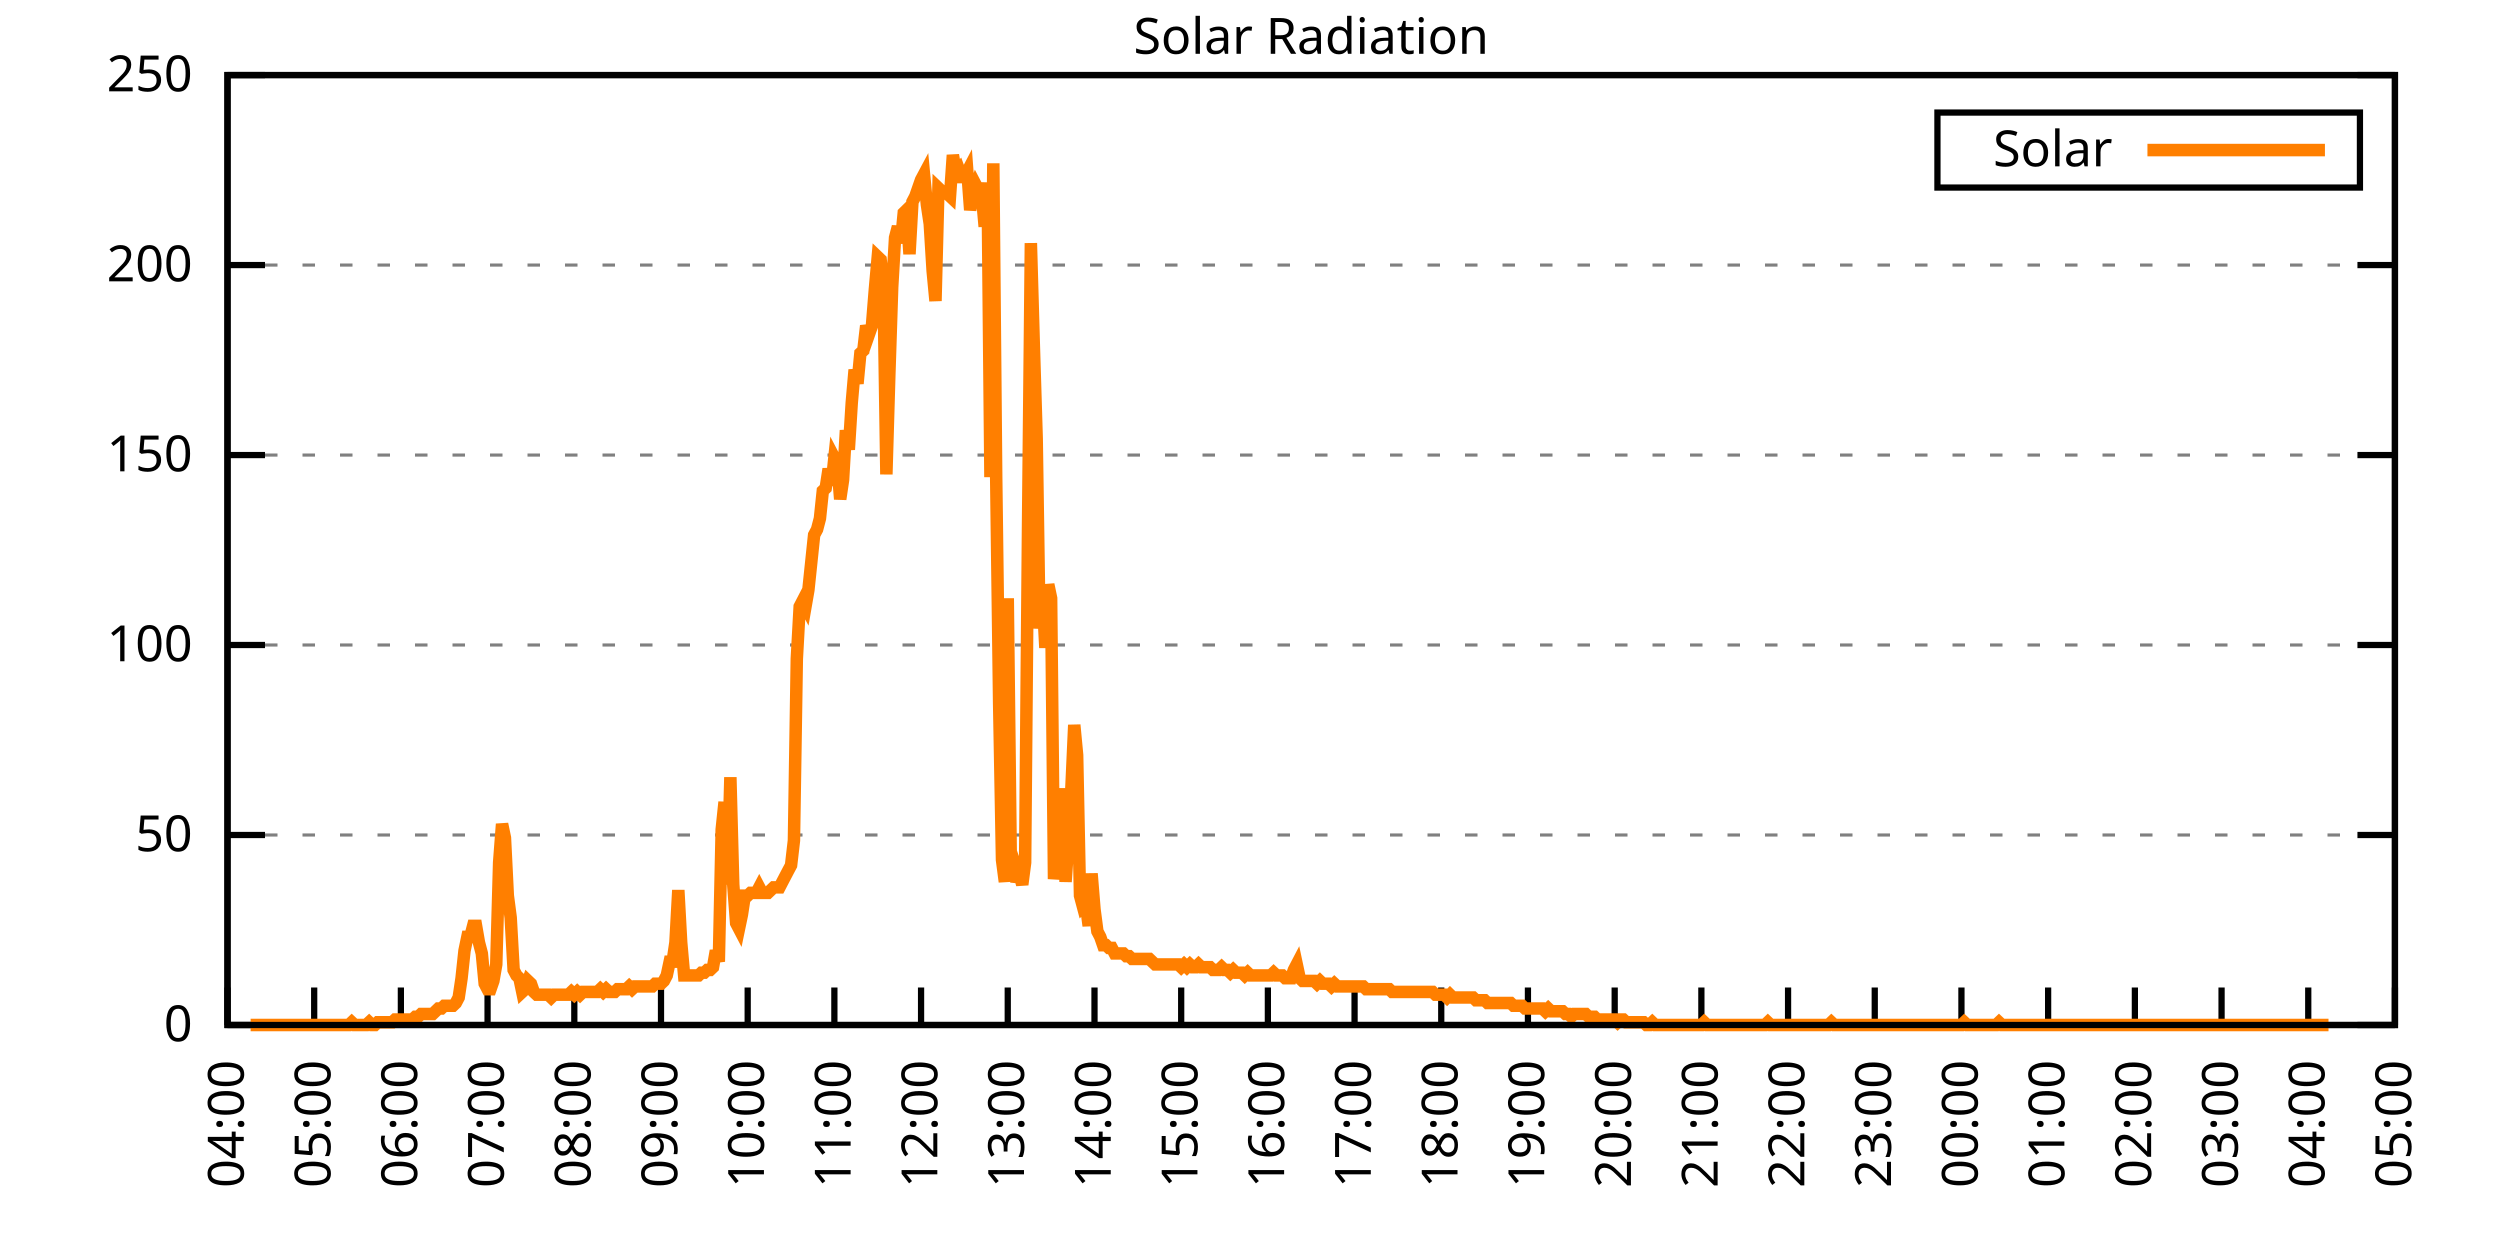
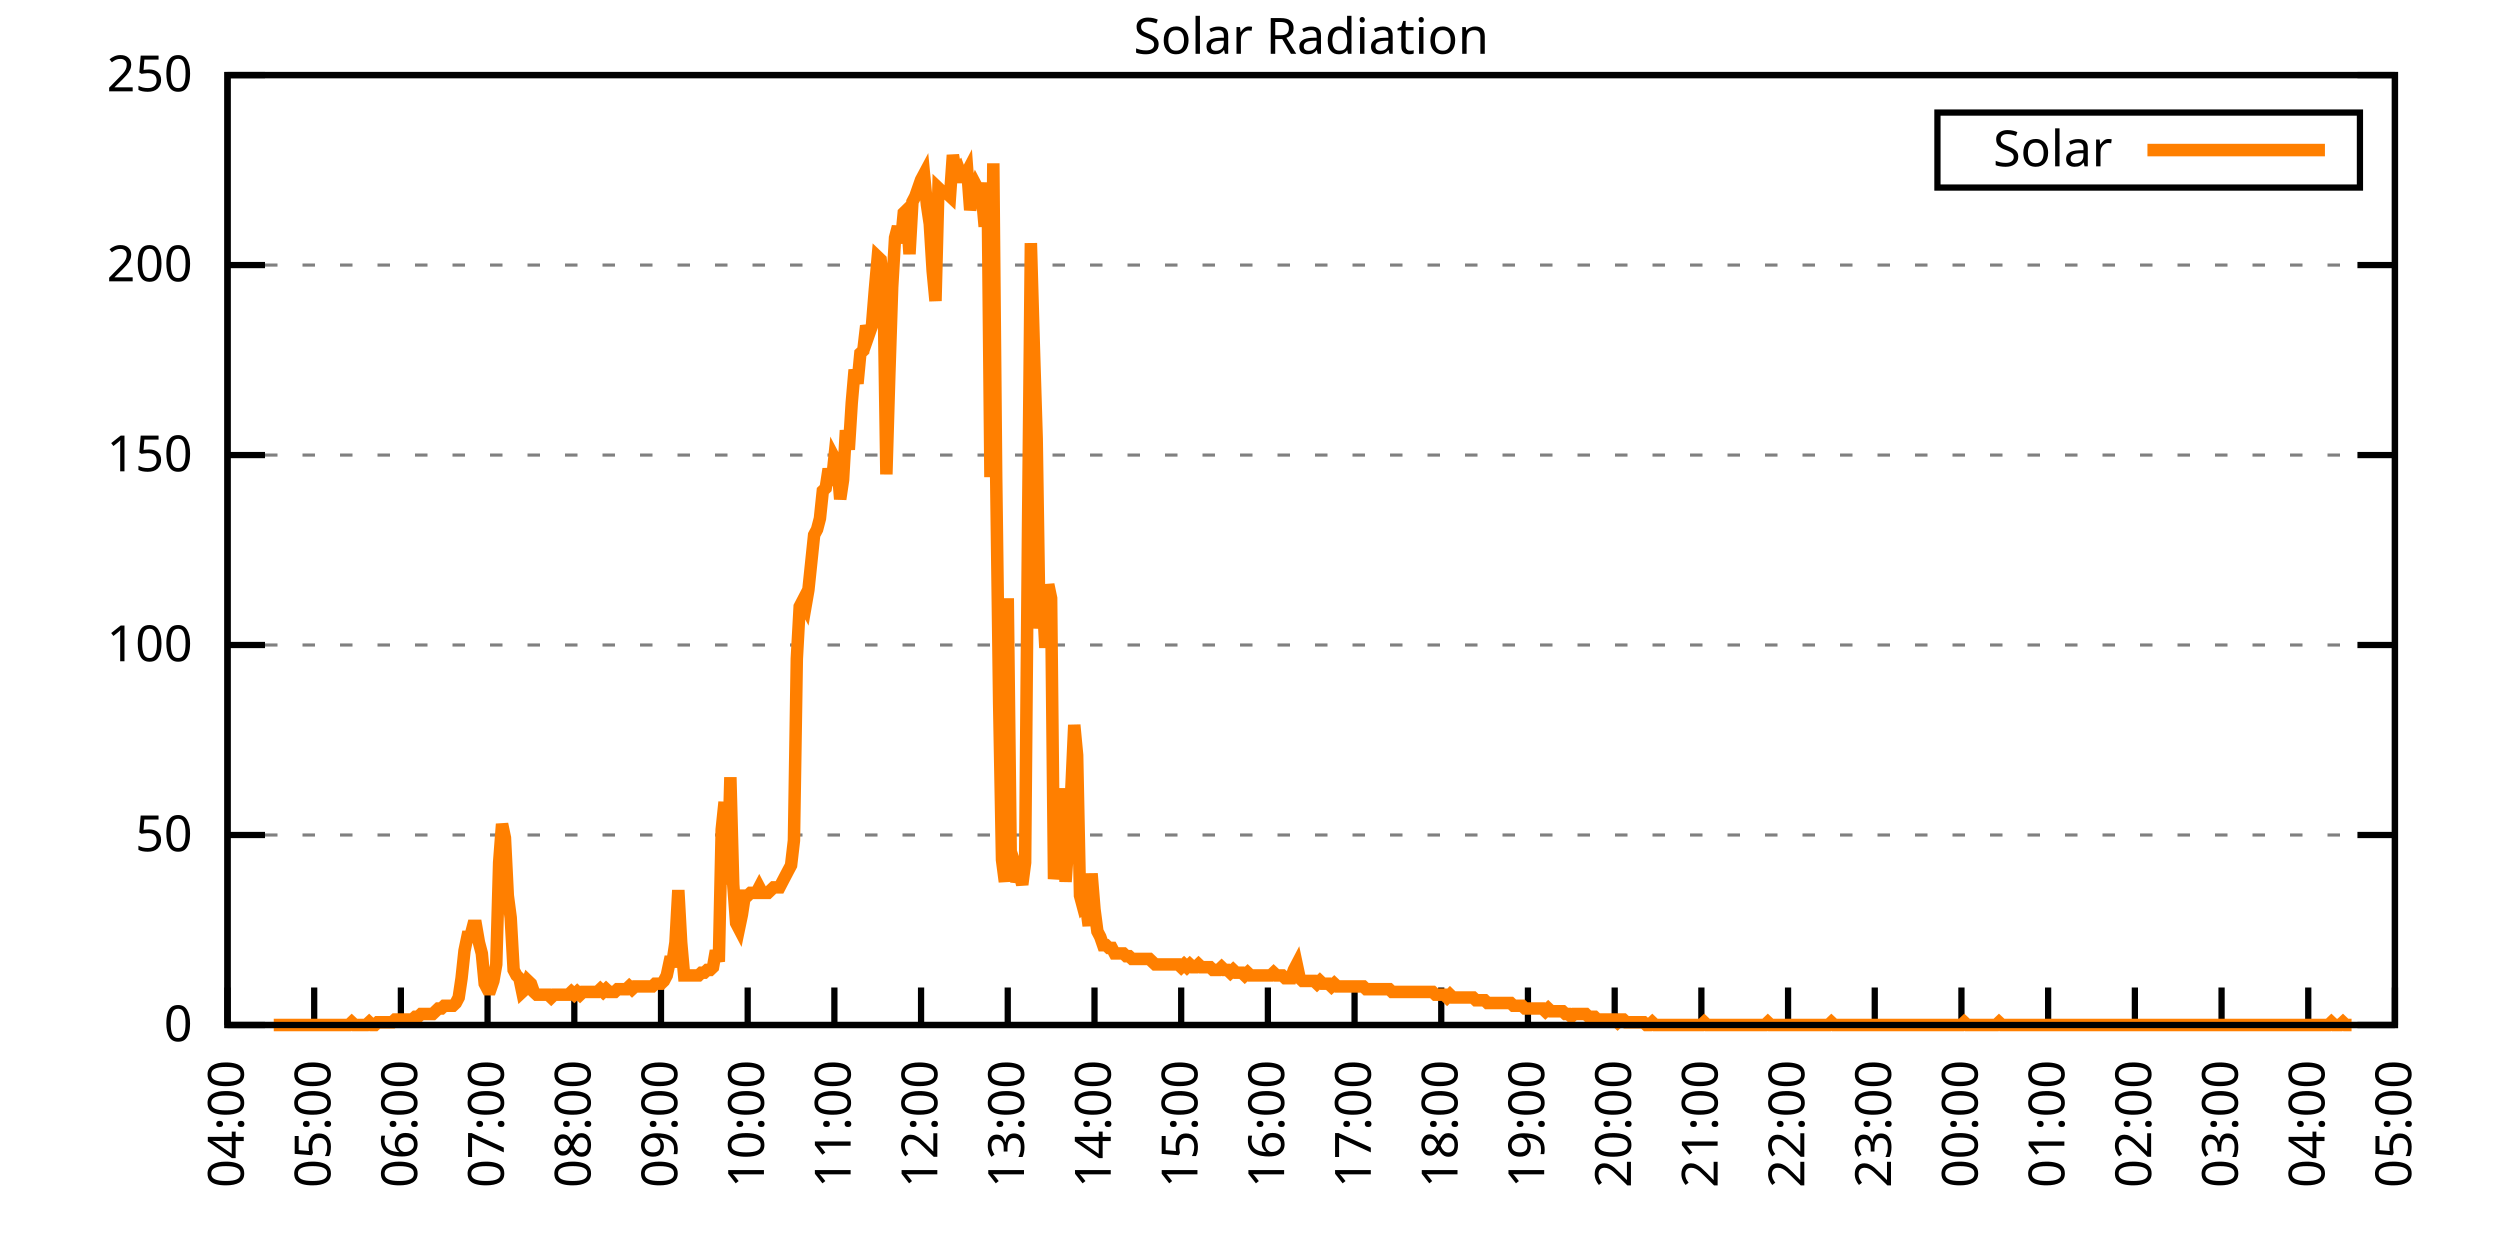
<svg xmlns="http://www.w3.org/2000/svg" xmlns:xlink="http://www.w3.org/1999/xlink" width="400" height="200" viewBox="0 0 400 200">
  <g id="gnuplot_canvas">
    <rect x="0" y="0" width="400" height="200" fill="none" />
    <defs>
      <circle id="gpDot" r="0.5" stroke-width="0.5" stroke="currentColor" />
      <path id="gpPt0" stroke-width="0.333" stroke="currentColor" d="M-1,0 h2 M0,-1 v2" />
      <path id="gpPt1" stroke-width="0.333" stroke="currentColor" d="M-1,-1 L1,1 M1,-1 L-1,1" />
      <path id="gpPt2" stroke-width="0.333" stroke="currentColor" d="M-1,0 L1,0 M0,-1 L0,1 M-1,-1 L1,1 M-1,1 L1,-1" />
      <rect id="gpPt3" stroke-width="0.333" stroke="currentColor" x="-1" y="-1" width="2" height="2" />
      <rect id="gpPt4" stroke-width="0.333" stroke="currentColor" fill="currentColor" x="-1" y="-1" width="2" height="2" />
      <circle id="gpPt5" stroke-width="0.333" stroke="currentColor" cx="0" cy="0" r="1" />
      <use xlink:href="#gpPt5" id="gpPt6" fill="currentColor" stroke="none" />
      <path id="gpPt7" stroke-width="0.333" stroke="currentColor" d="M0,-1.33 L-1.33,0.67 L1.33,0.67 z" />
      <use xlink:href="#gpPt7" id="gpPt8" fill="currentColor" stroke="none" />
      <use xlink:href="#gpPt7" id="gpPt9" stroke="currentColor" transform="rotate(180)" />
      <use xlink:href="#gpPt9" id="gpPt10" fill="currentColor" stroke="none" />
      <use xlink:href="#gpPt3" id="gpPt11" stroke="currentColor" transform="rotate(45)" />
      <use xlink:href="#gpPt11" id="gpPt12" fill="currentColor" stroke="none" />
      <path id="gpPt13" stroke-width="0.333" stroke="currentColor" d="M0,1.330 L1.265,0.411 L0.782,-1.067 L-0.782,-1.076 L-1.265,0.411 z" />
      <use xlink:href="#gpPt13" id="gpPt14" fill="currentColor" stroke="none" />
      <filter id="textbox" filterUnits="objectBoundingBox" x="0" y="0" height="1" width="1">
        <feFlood flood-color="white" flood-opacity="1" result="bgnd" />
        <feComposite in="SourceGraphic" in2="bgnd" operator="atop" />
      </filter>
      <filter id="greybox" filterUnits="objectBoundingBox" x="0" y="0" height="1" width="1">
        <feFlood flood-color="lightgrey" flood-opacity="1" result="grey" />
        <feComposite in="SourceGraphic" in2="grey" operator="atop" />
      </filter>
    </defs>
    <g fill="none" color="white" stroke="currentColor" stroke-width="1.00" stroke-linecap="butt" stroke-linejoin="miter">
</g>
    <g fill="none" color="black" stroke="currentColor" stroke-width="1.00" stroke-linecap="butt" stroke-linejoin="miter">
      <g stroke="none" shape-rendering="crispEdges">
        <polygon fill="rgb(255, 255, 255)" points="36.40,164.00 383.18,164.00 383.18,12.02 36.40,12.02 " />
      </g>
    </g>
    <g fill="none" color="black" stroke="currentColor" stroke-width="1.00" stroke-linecap="butt" stroke-linejoin="miter">
</g>
    <g fill="none" color="black" stroke="black" stroke-width="0.50" stroke-linecap="butt" stroke-linejoin="miter">
</g>
    <g fill="none" color="gray" stroke="currentColor" stroke-width="0.50" stroke-linecap="butt" stroke-linejoin="miter">
      <path stroke="gray" stroke-dasharray="2,4" class="gridline" d="M36.40,164.00 L383.19,164.00  " />
    </g>
    <g fill="none" color="gray" stroke="gray" stroke-width="1.00" stroke-linecap="butt" stroke-linejoin="miter">
</g>
    <g fill="none" color="black" stroke="currentColor" stroke-width="1.00" stroke-linecap="butt" stroke-linejoin="miter">
      <path stroke="black" d="M36.40,164.00 L42.40,164.00 M383.19,164.00 L377.19,164.00  " />
      <g transform="translate(30.80,166.60)" stroke="none" fill="black" font-family="Sans" font-size="8.00" text-anchor="end">
        <text>
          <tspan font-family="Sans"> 0</tspan>
        </text>
      </g>
    </g>
    <g fill="none" color="black" stroke="currentColor" stroke-width="1.00" stroke-linecap="butt" stroke-linejoin="miter">
</g>
    <g fill="none" color="black" stroke="black" stroke-width="0.50" stroke-linecap="butt" stroke-linejoin="miter">
</g>
    <g fill="none" color="gray" stroke="currentColor" stroke-width="0.50" stroke-linecap="butt" stroke-linejoin="miter">
      <path stroke="gray" stroke-dasharray="2,4" class="gridline" d="M36.40,133.60 L383.19,133.60  " />
    </g>
    <g fill="none" color="gray" stroke="gray" stroke-width="1.00" stroke-linecap="butt" stroke-linejoin="miter">
</g>
    <g fill="none" color="black" stroke="currentColor" stroke-width="1.00" stroke-linecap="butt" stroke-linejoin="miter">
      <path stroke="black" d="M36.40,133.60 L42.40,133.60 M383.19,133.60 L377.19,133.60  " />
      <g transform="translate(30.80,136.20)" stroke="none" fill="black" font-family="Sans" font-size="8.00" text-anchor="end">
        <text>
          <tspan font-family="Sans"> 50</tspan>
        </text>
      </g>
    </g>
    <g fill="none" color="black" stroke="currentColor" stroke-width="1.00" stroke-linecap="butt" stroke-linejoin="miter">
</g>
    <g fill="none" color="black" stroke="black" stroke-width="0.50" stroke-linecap="butt" stroke-linejoin="miter">
</g>
    <g fill="none" color="gray" stroke="currentColor" stroke-width="0.50" stroke-linecap="butt" stroke-linejoin="miter">
      <path stroke="gray" stroke-dasharray="2,4" class="gridline" d="M36.40,103.20 L383.19,103.20  " />
    </g>
    <g fill="none" color="gray" stroke="gray" stroke-width="1.00" stroke-linecap="butt" stroke-linejoin="miter">
</g>
    <g fill="none" color="black" stroke="currentColor" stroke-width="1.00" stroke-linecap="butt" stroke-linejoin="miter">
      <path stroke="black" d="M36.40,103.20 L42.40,103.20 M383.19,103.20 L377.19,103.20  " />
      <g transform="translate(30.80,105.80)" stroke="none" fill="black" font-family="Sans" font-size="8.00" text-anchor="end">
        <text>
          <tspan font-family="Sans"> 100</tspan>
        </text>
      </g>
    </g>
    <g fill="none" color="black" stroke="currentColor" stroke-width="1.00" stroke-linecap="butt" stroke-linejoin="miter">
</g>
    <g fill="none" color="black" stroke="black" stroke-width="0.50" stroke-linecap="butt" stroke-linejoin="miter">
</g>
    <g fill="none" color="gray" stroke="currentColor" stroke-width="0.50" stroke-linecap="butt" stroke-linejoin="miter">
      <path stroke="gray" stroke-dasharray="2,4" class="gridline" d="M36.40,72.81 L383.19,72.81  " />
    </g>
    <g fill="none" color="gray" stroke="gray" stroke-width="1.00" stroke-linecap="butt" stroke-linejoin="miter">
</g>
    <g fill="none" color="black" stroke="currentColor" stroke-width="1.00" stroke-linecap="butt" stroke-linejoin="miter">
      <path stroke="black" d="M36.40,72.81 L42.40,72.81 M383.19,72.81 L377.19,72.81  " />
      <g transform="translate(30.80,75.41)" stroke="none" fill="black" font-family="Sans" font-size="8.00" text-anchor="end">
        <text>
          <tspan font-family="Sans"> 150</tspan>
        </text>
      </g>
    </g>
    <g fill="none" color="black" stroke="currentColor" stroke-width="1.00" stroke-linecap="butt" stroke-linejoin="miter">
</g>
    <g fill="none" color="black" stroke="black" stroke-width="0.50" stroke-linecap="butt" stroke-linejoin="miter">
</g>
    <g fill="none" color="gray" stroke="currentColor" stroke-width="0.50" stroke-linecap="butt" stroke-linejoin="miter">
      <path stroke="gray" stroke-dasharray="2,4" class="gridline" d="M36.40,42.41 L383.19,42.41  " />
    </g>
    <g fill="none" color="gray" stroke="gray" stroke-width="1.00" stroke-linecap="butt" stroke-linejoin="miter">
</g>
    <g fill="none" color="black" stroke="currentColor" stroke-width="1.00" stroke-linecap="butt" stroke-linejoin="miter">
      <path stroke="black" d="M36.40,42.41 L42.40,42.41 M383.19,42.41 L377.19,42.41  " />
      <g transform="translate(30.80,45.01)" stroke="none" fill="black" font-family="Sans" font-size="8.00" text-anchor="end">
        <text>
          <tspan font-family="Sans"> 200</tspan>
        </text>
      </g>
    </g>
    <g fill="none" color="black" stroke="currentColor" stroke-width="1.00" stroke-linecap="butt" stroke-linejoin="miter">
</g>
    <g fill="none" color="black" stroke="black" stroke-width="0.50" stroke-linecap="butt" stroke-linejoin="miter">
</g>
    <g fill="none" color="gray" stroke="currentColor" stroke-width="0.50" stroke-linecap="butt" stroke-linejoin="miter">
      <path stroke="gray" stroke-dasharray="2,4" class="gridline" d="M36.40,12.01 L383.19,12.01  " />
    </g>
    <g fill="none" color="gray" stroke="gray" stroke-width="1.00" stroke-linecap="butt" stroke-linejoin="miter">
</g>
    <g fill="none" color="black" stroke="currentColor" stroke-width="1.00" stroke-linecap="butt" stroke-linejoin="miter">
      <path stroke="black" d="M36.40,12.01 L42.40,12.01 M383.19,12.01 L377.19,12.01  " />
      <g transform="translate(30.80,14.61)" stroke="none" fill="black" font-family="Sans" font-size="8.00" text-anchor="end">
        <text>
          <tspan font-family="Sans"> 250</tspan>
        </text>
      </g>
    </g>
    <g fill="none" color="black" stroke="currentColor" stroke-width="1.00" stroke-linecap="butt" stroke-linejoin="miter">
      <path stroke="black" d="M36.40,164.00 L36.40,158.00  " />
      <g transform="translate(39.00,169.60) rotate(270.00)" stroke="none" fill="black" font-family="Sans" font-size="8.00" text-anchor="end">
        <text>
          <tspan font-family="Sans">04:00</tspan>
        </text>
      </g>
    </g>
    <g fill="none" color="black" stroke="currentColor" stroke-width="1.00" stroke-linecap="butt" stroke-linejoin="miter">
      <path stroke="black" d="M50.27,164.00 L50.27,158.00  " />
      <g transform="translate(52.87,169.60) rotate(270.00)" stroke="none" fill="black" font-family="Sans" font-size="8.00" text-anchor="end">
        <text>
          <tspan font-family="Sans">05:00</tspan>
        </text>
      </g>
    </g>
    <g fill="none" color="black" stroke="currentColor" stroke-width="1.00" stroke-linecap="butt" stroke-linejoin="miter">
      <path stroke="black" d="M64.14,164.00 L64.14,158.00  " />
      <g transform="translate(66.74,169.60) rotate(270.00)" stroke="none" fill="black" font-family="Sans" font-size="8.00" text-anchor="end">
        <text>
          <tspan font-family="Sans">06:00</tspan>
        </text>
      </g>
    </g>
    <g fill="none" color="black" stroke="currentColor" stroke-width="1.00" stroke-linecap="butt" stroke-linejoin="miter">
      <path stroke="black" d="M78.01,164.00 L78.01,158.00  " />
      <g transform="translate(80.61,169.60) rotate(270.00)" stroke="none" fill="black" font-family="Sans" font-size="8.00" text-anchor="end">
        <text>
          <tspan font-family="Sans">07:00</tspan>
        </text>
      </g>
    </g>
    <g fill="none" color="black" stroke="currentColor" stroke-width="1.00" stroke-linecap="butt" stroke-linejoin="miter">
      <path stroke="black" d="M91.89,164.00 L91.89,158.00  " />
      <g transform="translate(94.49,169.60) rotate(270.00)" stroke="none" fill="black" font-family="Sans" font-size="8.00" text-anchor="end">
        <text>
          <tspan font-family="Sans">08:00</tspan>
        </text>
      </g>
    </g>
    <g fill="none" color="black" stroke="currentColor" stroke-width="1.00" stroke-linecap="butt" stroke-linejoin="miter">
      <path stroke="black" d="M105.76,164.00 L105.76,158.00  " />
      <g transform="translate(108.36,169.60) rotate(270.00)" stroke="none" fill="black" font-family="Sans" font-size="8.00" text-anchor="end">
        <text>
          <tspan font-family="Sans">09:00</tspan>
        </text>
      </g>
    </g>
    <g fill="none" color="black" stroke="currentColor" stroke-width="1.00" stroke-linecap="butt" stroke-linejoin="miter">
      <path stroke="black" d="M119.63,164.00 L119.63,158.00  " />
      <g transform="translate(122.23,169.60) rotate(270.00)" stroke="none" fill="black" font-family="Sans" font-size="8.00" text-anchor="end">
        <text>
          <tspan font-family="Sans">10:00</tspan>
        </text>
      </g>
    </g>
    <g fill="none" color="black" stroke="currentColor" stroke-width="1.00" stroke-linecap="butt" stroke-linejoin="miter">
      <path stroke="black" d="M133.50,164.00 L133.50,158.00  " />
      <g transform="translate(136.10,169.60) rotate(270.00)" stroke="none" fill="black" font-family="Sans" font-size="8.00" text-anchor="end">
        <text>
          <tspan font-family="Sans">11:00</tspan>
        </text>
      </g>
    </g>
    <g fill="none" color="black" stroke="currentColor" stroke-width="1.00" stroke-linecap="butt" stroke-linejoin="miter">
      <path stroke="black" d="M147.37,164.00 L147.37,158.00  " />
      <g transform="translate(149.97,169.60) rotate(270.00)" stroke="none" fill="black" font-family="Sans" font-size="8.00" text-anchor="end">
        <text>
          <tspan font-family="Sans">12:00</tspan>
        </text>
      </g>
    </g>
    <g fill="none" color="black" stroke="currentColor" stroke-width="1.00" stroke-linecap="butt" stroke-linejoin="miter">
      <path stroke="black" d="M161.24,164.00 L161.24,158.00  " />
      <g transform="translate(163.84,169.60) rotate(270.00)" stroke="none" fill="black" font-family="Sans" font-size="8.00" text-anchor="end">
        <text>
          <tspan font-family="Sans">13:00</tspan>
        </text>
      </g>
    </g>
    <g fill="none" color="black" stroke="currentColor" stroke-width="1.00" stroke-linecap="butt" stroke-linejoin="miter">
      <path stroke="black" d="M175.12,164.00 L175.12,158.00  " />
      <g transform="translate(177.72,169.60) rotate(270.00)" stroke="none" fill="black" font-family="Sans" font-size="8.00" text-anchor="end">
        <text>
          <tspan font-family="Sans">14:00</tspan>
        </text>
      </g>
    </g>
    <g fill="none" color="black" stroke="currentColor" stroke-width="1.00" stroke-linecap="butt" stroke-linejoin="miter">
      <path stroke="black" d="M188.99,164.00 L188.99,158.00  " />
      <g transform="translate(191.59,169.60) rotate(270.00)" stroke="none" fill="black" font-family="Sans" font-size="8.00" text-anchor="end">
        <text>
          <tspan font-family="Sans">15:00</tspan>
        </text>
      </g>
    </g>
    <g fill="none" color="black" stroke="currentColor" stroke-width="1.00" stroke-linecap="butt" stroke-linejoin="miter">
      <path stroke="black" d="M202.86,164.00 L202.86,158.00  " />
      <g transform="translate(205.46,169.60) rotate(270.00)" stroke="none" fill="black" font-family="Sans" font-size="8.00" text-anchor="end">
        <text>
          <tspan font-family="Sans">16:00</tspan>
        </text>
      </g>
    </g>
    <g fill="none" color="black" stroke="currentColor" stroke-width="1.00" stroke-linecap="butt" stroke-linejoin="miter">
      <path stroke="black" d="M216.73,164.00 L216.73,158.00  " />
      <g transform="translate(219.33,169.60) rotate(270.00)" stroke="none" fill="black" font-family="Sans" font-size="8.00" text-anchor="end">
        <text>
          <tspan font-family="Sans">17:00</tspan>
        </text>
      </g>
    </g>
    <g fill="none" color="black" stroke="currentColor" stroke-width="1.00" stroke-linecap="butt" stroke-linejoin="miter">
      <path stroke="black" d="M230.60,164.00 L230.60,158.00  " />
      <g transform="translate(233.20,169.60) rotate(270.00)" stroke="none" fill="black" font-family="Sans" font-size="8.00" text-anchor="end">
        <text>
          <tspan font-family="Sans">18:00</tspan>
        </text>
      </g>
    </g>
    <g fill="none" color="black" stroke="currentColor" stroke-width="1.00" stroke-linecap="butt" stroke-linejoin="miter">
      <path stroke="black" d="M244.47,164.00 L244.47,158.00  " />
      <g transform="translate(247.07,169.60) rotate(270.00)" stroke="none" fill="black" font-family="Sans" font-size="8.00" text-anchor="end">
        <text>
          <tspan font-family="Sans">19:00</tspan>
        </text>
      </g>
    </g>
    <g fill="none" color="black" stroke="currentColor" stroke-width="1.00" stroke-linecap="butt" stroke-linejoin="miter">
      <path stroke="black" d="M258.35,164.00 L258.35,158.00  " />
      <g transform="translate(260.95,169.60) rotate(270.00)" stroke="none" fill="black" font-family="Sans" font-size="8.00" text-anchor="end">
        <text>
          <tspan font-family="Sans">20:00</tspan>
        </text>
      </g>
    </g>
    <g fill="none" color="black" stroke="currentColor" stroke-width="1.00" stroke-linecap="butt" stroke-linejoin="miter">
      <path stroke="black" d="M272.22,164.00 L272.22,158.00  " />
      <g transform="translate(274.82,169.60) rotate(270.00)" stroke="none" fill="black" font-family="Sans" font-size="8.00" text-anchor="end">
        <text>
          <tspan font-family="Sans">21:00</tspan>
        </text>
      </g>
    </g>
    <g fill="none" color="black" stroke="currentColor" stroke-width="1.00" stroke-linecap="butt" stroke-linejoin="miter">
      <path stroke="black" d="M286.09,164.00 L286.09,158.00  " />
      <g transform="translate(288.69,169.60) rotate(270.00)" stroke="none" fill="black" font-family="Sans" font-size="8.00" text-anchor="end">
        <text>
          <tspan font-family="Sans">22:00</tspan>
        </text>
      </g>
    </g>
    <g fill="none" color="black" stroke="currentColor" stroke-width="1.00" stroke-linecap="butt" stroke-linejoin="miter">
      <path stroke="black" d="M299.96,164.00 L299.96,158.00  " />
      <g transform="translate(302.56,169.60) rotate(270.00)" stroke="none" fill="black" font-family="Sans" font-size="8.00" text-anchor="end">
        <text>
          <tspan font-family="Sans">23:00</tspan>
        </text>
      </g>
    </g>
    <g fill="none" color="black" stroke="currentColor" stroke-width="1.00" stroke-linecap="butt" stroke-linejoin="miter">
      <path stroke="black" d="M313.83,164.00 L313.83,158.00  " />
      <g transform="translate(316.43,169.60) rotate(270.00)" stroke="none" fill="black" font-family="Sans" font-size="8.00" text-anchor="end">
        <text>
          <tspan font-family="Sans">00:00</tspan>
        </text>
      </g>
    </g>
    <g fill="none" color="black" stroke="currentColor" stroke-width="1.00" stroke-linecap="butt" stroke-linejoin="miter">
      <path stroke="black" d="M327.70,164.00 L327.70,158.00  " />
      <g transform="translate(330.30,169.60) rotate(270.00)" stroke="none" fill="black" font-family="Sans" font-size="8.00" text-anchor="end">
        <text>
          <tspan font-family="Sans">01:00</tspan>
        </text>
      </g>
    </g>
    <g fill="none" color="black" stroke="currentColor" stroke-width="1.00" stroke-linecap="butt" stroke-linejoin="miter">
      <path stroke="black" d="M341.58,164.00 L341.58,158.00  " />
      <g transform="translate(344.18,169.60) rotate(270.00)" stroke="none" fill="black" font-family="Sans" font-size="8.00" text-anchor="end">
        <text>
          <tspan font-family="Sans">02:00</tspan>
        </text>
      </g>
    </g>
    <g fill="none" color="black" stroke="currentColor" stroke-width="1.00" stroke-linecap="butt" stroke-linejoin="miter">
      <path stroke="black" d="M355.45,164.00 L355.45,158.00  " />
      <g transform="translate(358.05,169.60) rotate(270.00)" stroke="none" fill="black" font-family="Sans" font-size="8.00" text-anchor="end">
        <text>
          <tspan font-family="Sans">03:00</tspan>
        </text>
      </g>
    </g>
    <g fill="none" color="black" stroke="currentColor" stroke-width="1.00" stroke-linecap="butt" stroke-linejoin="miter">
      <path stroke="black" d="M369.32,164.00 L369.32,158.00  " />
      <g transform="translate(371.92,169.60) rotate(270.00)" stroke="none" fill="black" font-family="Sans" font-size="8.00" text-anchor="end">
        <text>
          <tspan font-family="Sans">04:00</tspan>
        </text>
      </g>
    </g>
    <g fill="none" color="black" stroke="currentColor" stroke-width="1.00" stroke-linecap="butt" stroke-linejoin="miter">
      <path stroke="black" d="M383.19,164.00 L383.19,158.00  " />
      <g transform="translate(385.79,169.60) rotate(270.00)" stroke="none" fill="black" font-family="Sans" font-size="8.00" text-anchor="end">
        <text>
          <tspan font-family="Sans">05:00</tspan>
        </text>
      </g>
    </g>
    <g fill="none" color="black" stroke="currentColor" stroke-width="1.00" stroke-linecap="butt" stroke-linejoin="miter">
</g>
    <g fill="none" color="black" stroke="currentColor" stroke-width="1.00" stroke-linecap="butt" stroke-linejoin="miter">
      <path stroke="black" d="M36.40,12.01 L36.40,164.00 L383.19,164.00 L383.19,12.01 L36.40,12.01 Z  " />
    </g>
    <g fill="none" color="black" stroke="currentColor" stroke-width="1.00" stroke-linecap="butt" stroke-linejoin="miter">
</g>
    <g fill="none" color="black" stroke="currentColor" stroke-width="1.00" stroke-linecap="butt" stroke-linejoin="miter">
      <path stroke="black" d="M309.99,30.01 L309.99,18.01 L377.59,18.01 L377.59,30.01 L309.99,30.01 Z  " />
    </g>
    <g id="Solar_Radiation_plot_1">
      <g fill="none" color="white" stroke="black" stroke-width="2.00" stroke-linecap="butt" stroke-linejoin="miter">
</g>
      <g fill="none" color="black" stroke="currentColor" stroke-width="2.00" stroke-linecap="butt" stroke-linejoin="miter">
        <g transform="translate(337.99,26.61)" stroke="none" fill="black" font-family="Sans" font-size="8.00" text-anchor="end">
          <text>
            <tspan font-family="Sans">Solar</tspan>
          </text>
        </g>
      </g>
      <g fill="none" color="black" stroke="currentColor" stroke-width="2.00" stroke-linecap="butt" stroke-linejoin="miter">
-         <path stroke="rgb(255, 127,   0)" d="M343.59,24.01 L371.99,24.01 M40.10,164.00 L40.56,164.00 L41.02,164.00 L41.49,164.00 L41.95,164.00 L42.41,164.00   L42.87,164.00 L43.34,164.00 L43.80,164.00 L44.26,164.00 L44.72,164.00 L45.19,164.00 L45.65,164.00 L46.11,164.00   L46.57,164.00 L47.03,164.00 L47.50,164.00 L47.96,164.00 L48.42,164.00 L48.88,164.00 L49.35,164.00 L49.81,164.00   L50.27,164.00 L50.73,164.00 L51.20,164.00 L51.66,164.00 L52.12,164.00 L52.58,164.00 L53.05,164.00 L53.51,164.00   L53.97,164.00 L54.43,164.00 L54.90,164.00 L55.36,164.00 L55.82,164.00 L56.28,163.56 L56.75,164.00 L57.21,164.00   L57.67,164.00 L58.13,164.00 L58.59,164.00 L59.06,163.56 L59.52,164.00 L59.98,164.00 L60.44,163.56 L60.91,163.56   L61.37,163.56 L61.83,163.56 L62.29,163.56 L62.76,163.56 L63.22,163.12 L63.68,163.12 L64.14,163.12 L64.61,163.12   L65.07,163.12 L65.53,163.12 L65.99,163.12 L66.46,162.68 L66.92,162.68 L67.38,162.24 L67.84,162.24 L68.30,162.24   L68.77,162.24 L69.23,162.24 L69.69,161.80 L70.15,161.36 L70.62,161.36 L71.08,160.92 L71.54,160.92 L72.00,160.92   L72.47,160.92 L72.93,160.48 L73.39,159.60 L73.85,156.51 L74.32,152.11 L74.78,149.90 L75.24,149.90 L75.70,148.14   L76.17,148.14 L76.63,150.79 L77.09,152.55 L77.55,157.39 L78.01,158.27 L78.48,158.27 L78.94,156.95 L79.40,154.31   L79.86,138.01 L80.33,131.84 L80.79,134.05 L81.25,143.30 L81.71,146.82 L82.18,155.19 L82.64,156.07 L83.10,156.51   L83.56,158.71 L84.03,158.27 L84.49,156.95 L84.95,157.39 L85.41,158.71 L85.88,159.15 L86.34,159.15 L86.80,159.15   L87.26,159.15 L87.72,159.15 L88.19,159.60 L88.65,159.15 L89.11,159.15 L89.57,159.15 L90.04,159.15 L90.50,159.15   L90.96,159.15 L91.42,158.71 L91.89,159.15 L92.35,158.71 L92.81,159.15 L93.27,158.71 L93.74,158.71 L94.20,158.71   L94.66,158.71 L95.12,158.71 L95.59,158.71 L96.05,158.27 L96.51,158.71 L96.97,158.27 L97.44,158.71 L97.90,158.71   L98.36,158.71 L98.82,158.27 L99.28,158.27 L99.75,158.27 L100.21,158.27 L100.67,157.83 L101.13,158.27 L101.60,157.83   L102.06,157.83 L102.52,157.83 L102.98,157.83 L103.45,157.83 L103.91,157.83 L104.37,157.83 L104.83,157.39 L105.30,157.39   L105.76,157.39 L106.22,156.95 L106.68,156.07 L107.15,153.87 L107.61,153.87 L108.07,150.79 L108.53,142.42 L108.99,150.79   L109.46,156.07 L109.92,156.07 L110.38,156.07 L110.84,156.07 L111.31,156.07 L111.77,156.07 L112.23,155.63 L112.69,155.63   L113.16,155.19 L113.62,155.19 L114.08,154.75 L114.54,152.11 L115.01,153.87 L115.47,132.73 L115.93,128.32 L116.39,141.54   L116.86,124.36 L117.32,141.54 L117.78,147.70 L118.24,148.58 L118.70,146.38 L119.17,143.30 L119.63,143.30 L120.09,142.86   L120.55,142.86 L121.02,142.86 L121.48,141.98 L121.94,142.86 L122.40,142.86 L122.87,142.86 L123.33,142.42 L123.79,141.98   L124.25,141.98 L124.72,141.98 L125.18,141.09 L125.64,140.21 L126.10,139.33 L126.57,138.45 L127.03,134.49 L127.49,105.41   L127.95,97.05 L128.41,96.16 L128.88,97.05 L129.34,94.40 L129.80,90.00 L130.26,85.59 L130.73,84.71 L131.19,82.95   L131.65,78.54 L132.11,78.10 L132.58,75.02 L133.04,77.66 L133.50,73.26 L133.96,74.14 L134.43,79.87 L134.89,76.78   L135.35,68.85 L135.81,71.94 L136.28,64.45 L136.74,59.16 L137.20,61.37 L137.66,56.52 L138.13,56.08 L138.59,52.12   L139.05,53.44 L139.51,52.12 L139.97,46.39 L140.44,41.10 L140.90,41.54 L141.36,45.95 L141.82,75.90 L142.29,60.04   L142.75,45.95 L143.21,38.02 L143.67,36.26 L144.14,38.90 L144.60,34.06 L145.06,33.61 L145.52,40.66 L145.99,32.29   L146.45,31.41 L146.91,30.09 L147.37,28.77 L147.84,27.89 L148.30,32.73 L148.76,35.82 L149.22,43.31 L149.68,48.15   L150.15,30.09 L150.61,30.53 L151.07,30.97 L151.53,30.97 L152.00,31.41 L152.46,24.81 L152.92,27.45 L153.38,27.01   L153.85,28.33 L154.31,28.33 L154.77,27.45 L155.23,33.61 L155.70,30.97 L156.16,29.65 L156.62,30.53 L157.08,30.97   L157.55,36.26 L158.01,29.21 L158.47,76.34 L158.93,26.13 L159.39,76.34 L159.86,112.46 L160.32,137.57 L160.78,141.09   L161.24,95.72 L161.71,136.25 L162.17,137.57 L162.63,141.09 L163.09,139.77 L163.56,141.54 L164.02,138.01 L164.48,84.71   L164.94,38.90 L165.41,55.20 L165.87,70.18 L166.33,100.57 L166.79,94.84 L167.26,103.65 L167.72,93.52 L168.18,95.72   L168.64,140.65 L169.10,137.13 L169.57,139.33 L170.03,126.12 L170.49,141.09 L170.95,134.49 L171.42,126.12 L171.88,115.99   L172.34,120.83 L172.80,143.30 L173.27,145.06 L173.73,144.62 L174.19,148.14 L174.65,139.77 L175.12,145.50 L175.58,149.02   L176.04,149.90 L176.50,151.23 L176.97,151.23 L177.43,151.67 L177.89,151.67 L178.35,152.55 L178.82,152.55 L179.28,152.55   L179.74,152.55 L180.20,152.99 L180.66,152.99 L181.13,153.43 L181.59,153.43 L182.05,153.43 L182.51,153.43 L182.98,153.43   L183.44,153.43 L183.90,153.43 L184.36,153.87 L184.83,154.31 L185.29,154.31 L185.75,154.31 L186.21,154.31 L186.68,154.31   L187.14,154.31 L187.60,154.31 L188.06,154.31 L188.53,154.31 L188.99,154.75 L189.45,154.31 L189.91,154.75 L190.37,154.31   L190.84,154.75 L191.30,154.75 L191.76,154.31 L192.22,154.75 L192.69,154.75 L193.15,154.75 L193.61,154.75 L194.07,155.19   L194.54,155.19 L195.00,155.19 L195.46,154.75 L195.92,155.19 L196.39,155.19 L196.85,155.63 L197.31,155.19 L197.77,155.63   L198.24,155.63 L198.70,155.63 L199.16,156.07 L199.62,155.63 L200.08,156.07 L200.55,156.07 L201.01,156.07 L201.47,156.07   L201.93,156.07 L202.40,156.07 L202.86,156.07 L203.32,156.07 L203.78,155.63 L204.25,156.07 L204.71,156.07 L205.17,156.07   L205.63,156.51 L206.10,156.51 L206.56,156.51 L207.02,155.19 L207.48,154.31 L207.95,156.51 L208.41,156.95 L208.87,156.95   L209.33,156.95 L209.80,156.95 L210.26,156.95 L210.72,157.39 L211.18,156.95 L211.64,157.39 L212.11,157.39 L212.57,157.39   L213.03,157.83 L213.49,157.39 L213.96,157.83 L214.42,157.83 L214.88,157.83 L215.34,157.83 L215.81,157.83 L216.27,157.83   L216.73,157.83 L217.19,157.83 L217.66,157.83 L218.12,157.83 L218.58,158.27 L219.04,158.27 L219.51,158.27 L219.97,158.27   L220.43,158.27 L220.89,158.27 L221.35,158.27 L221.82,158.27 L222.28,158.27 L222.74,158.71 L223.20,158.71 L223.67,158.71   L224.13,158.71 L224.59,158.71 L225.05,158.71 L225.52,158.71 L225.98,158.71 L226.44,158.71 L226.90,158.71 L227.37,158.71   L227.83,158.71 L228.29,158.71 L228.75,158.71 L229.22,158.71 L229.68,159.15 L230.14,159.15 L230.60,159.15 L231.06,159.15   L231.53,159.60 L231.99,159.15 L232.45,159.60 L232.91,159.60 L233.38,159.60 L233.84,159.60 L234.30,159.60 L234.76,159.60   L235.23,159.60 L235.69,159.60 L236.15,160.04 L236.61,160.04 L237.08,160.04 L237.54,160.04 L238.00,160.48 L238.46,160.48   L238.93,160.48 L239.39,160.48 L239.85,160.48 L240.31,160.48 L240.77,160.48 L241.24,160.48 L241.70,160.48 L242.16,160.92   L242.62,160.92 L243.09,160.92 L243.55,160.92 L244.01,161.36 L244.47,161.36 L244.94,161.36 L245.40,161.36 L245.86,161.36   L246.32,161.36 L246.79,161.36 L247.25,161.80 L247.71,161.36 L248.17,161.80 L248.64,161.80 L249.10,161.80 L249.56,161.80   L250.02,161.80 L250.49,162.24 L250.95,162.24 L251.41,162.68 L251.87,162.24 L252.33,162.24 L252.80,162.24 L253.26,162.24   L253.72,162.24 L254.18,162.68 L254.65,162.68 L255.11,162.68 L255.57,163.12 L256.03,163.12 L256.50,163.12 L256.96,163.12   L257.42,163.12 L257.88,163.12 L258.35,163.12 L258.81,163.56 L259.27,163.12 L259.73,163.12 L260.20,163.56 L260.66,163.56   L261.12,163.56 L261.58,163.56 L262.04,163.56 L262.51,163.56 L262.97,163.56 L263.43,164.00 L263.89,164.00 L264.36,163.56   L264.82,164.00 L265.28,164.00 L265.74,164.00 L266.21,164.00 L266.67,164.00 L267.13,164.00 L267.59,164.00 L268.06,164.00   L268.52,164.00 L268.98,164.00 L269.44,164.00 L269.91,164.00 L270.37,164.00 L270.83,164.00 L271.29,164.00 L271.75,164.00   L272.22,164.00 L272.68,163.56 L273.14,164.00 L273.60,164.00 L274.07,164.00 L274.53,164.00 L274.99,164.00 L275.45,164.00   L275.92,164.00 L276.38,164.00 L276.84,164.00 L277.30,164.00 L277.77,164.00 L278.23,164.00 L278.69,164.00 L279.15,164.00   L279.62,164.00 L280.08,164.00 L280.54,164.00 L281.00,164.00 L281.46,164.00 L281.93,164.00 L282.39,164.00 L282.85,163.56   L283.31,164.00 L283.78,164.00 L284.24,164.00 L284.70,164.00 L285.16,164.00 L285.63,164.00 L286.09,164.00 L286.55,164.00   L287.01,164.00 L287.48,164.00 L287.94,164.00 L288.40,164.00 L288.86,164.00 L289.33,164.00 L289.79,164.00 L290.25,164.00   L290.71,164.00 L291.18,164.00 L291.64,164.00 L292.10,164.00 L292.56,164.00 L293.02,163.56 L293.49,164.00 L293.95,164.00   L294.41,164.00 L294.87,164.00 L295.34,164.00 L295.80,164.00 L296.26,164.00 L296.72,164.00 L297.19,164.00 L297.65,164.00   L298.11,164.00 L298.57,164.00 L299.04,164.00 L299.50,164.00 L299.96,164.00 L300.42,164.00 L300.89,164.00 L301.35,164.00   L301.81,164.00 L302.27,164.00 L302.73,164.00 L303.20,164.00 L303.66,164.00 L304.12,164.00 L304.58,164.00 L305.05,164.00   L305.51,164.00 L305.97,164.00 L306.43,164.00 L306.90,164.00 L307.36,164.00 L307.82,164.00 L308.28,164.00 L308.75,164.00   L309.21,164.00 L309.67,164.00 L310.13,164.00 L310.60,164.00 L311.06,164.00 L311.52,164.00 L311.98,164.00 L312.44,164.00   L312.91,164.00 L313.37,164.00 L313.83,164.00 L314.29,163.56 L314.76,164.00 L315.22,164.00 L315.68,164.00 L316.14,164.00   L316.61,164.00 L317.07,164.00 L317.53,164.00 L317.99,164.00 L318.46,164.00 L318.92,164.00 L319.38,164.00 L319.84,163.56   L320.31,164.00 L320.77,164.00 L321.23,164.00 L321.69,164.00 L322.15,164.00 L322.62,164.00 L323.08,164.00 L323.54,164.00   L324.00,164.00 L324.47,164.00 L324.93,164.00 L325.39,164.00 L325.85,164.00 L326.32,164.00 L326.78,164.00 L327.24,164.00   L327.70,164.00 L328.17,164.00 L328.63,164.00 L329.09,164.00 L329.55,164.00 L330.02,164.00 L330.48,164.00 L330.94,164.00   L331.40,164.00 L331.87,164.00 L332.33,164.00 L332.79,164.00 L333.25,164.00 L333.71,164.00 L334.18,164.00 L334.64,164.00   L335.10,164.00 L335.56,164.00 L336.03,164.00 L336.49,164.00 L336.95,164.00 L337.41,164.00 L337.88,164.00 L338.34,164.00   L338.80,164.00 L339.26,164.00 L339.73,164.00 L340.19,164.00 L340.65,164.00 L341.11,164.00 L341.58,164.00 L342.04,164.00   L342.50,164.00 L342.96,164.00 L343.42,164.00 L343.89,164.00 L344.35,164.00 L344.81,164.00 L345.27,164.00 L345.74,164.00   L346.20,164.00 L346.66,164.00 L347.12,164.00 L347.59,164.00 L348.05,164.00 L348.51,164.00 L348.97,164.00 L349.44,164.00   L349.90,164.00 L350.36,164.00 L350.82,164.00 L351.29,164.00 L351.75,164.00 L352.21,164.00 L352.67,164.00 L353.13,164.00   L353.60,164.00 L354.06,164.00 L354.52,164.00 L354.98,164.00 L355.45,164.00 L355.91,164.00 L356.37,164.00 L356.83,164.00   L357.30,164.00 L357.76,164.00 L358.22,164.00 L358.68,164.00 L359.15,164.00 L359.61,164.00 L360.07,164.00 L360.53,164.00   L361.00,164.00 L361.46,164.00 L361.92,164.00 L362.38,164.00 L362.84,164.00 L363.31,164.00 L363.77,164.00 L364.23,164.00   L364.69,164.00 L365.16,164.00 L365.62,164.00 L366.08,164.00 L366.54,164.00 L367.01,164.00 L367.47,164.00 L367.93,164.00   L368.39,164.00 L368.86,164.00 L369.32,164.00 L369.78,164.00 L370.24,164.00 L370.71,164.00 L371.17,164.00 L371.63,164.00   L372.09,164.00 L372.56,164.00  " />
+         <path stroke="rgb(255, 127,   0)" d="M343.59,24.01 L371.99,24.01 M43.80,164.00 L44.26,164.00 L44.72,164.00 L45.19,164.00 L45.65,164.00 L46.11,164.00   L46.57,164.00 L47.03,164.00 L47.50,164.00 L47.96,164.00 L48.42,164.00 L48.88,164.00 L49.35,164.00 L49.81,164.00   L50.27,164.00 L50.73,164.00 L51.20,164.00 L51.66,164.00 L52.12,164.00 L52.58,164.00 L53.05,164.00 L53.51,164.00   L53.97,164.00 L54.43,164.00 L54.90,164.00 L55.36,164.00 L55.82,164.00 L56.28,163.56 L56.75,164.00 L57.21,164.00   L57.67,164.00 L58.13,164.00 L58.59,164.00 L59.06,163.56 L59.52,164.00 L59.98,164.00 L60.44,163.56 L60.91,163.56   L61.37,163.56 L61.83,163.56 L62.29,163.56 L62.76,163.56 L63.22,163.12 L63.68,163.12 L64.14,163.12 L64.61,163.12   L65.07,163.12 L65.53,163.12 L65.99,163.12 L66.46,162.68 L66.92,162.68 L67.38,162.24 L67.84,162.24 L68.30,162.24   L68.77,162.24 L69.23,162.24 L69.69,161.80 L70.15,161.36 L70.62,161.36 L71.08,160.92 L71.54,160.92 L72.00,160.92   L72.47,160.92 L72.93,160.48 L73.39,159.60 L73.85,156.51 L74.32,152.11 L74.78,149.90 L75.24,149.90 L75.70,148.14   L76.17,148.14 L76.63,150.79 L77.09,152.55 L77.55,157.39 L78.01,158.27 L78.48,158.27 L78.94,156.95 L79.40,154.31   L79.86,138.01 L80.33,131.84 L80.79,134.05 L81.25,143.30 L81.71,146.82 L82.18,155.19 L82.64,156.07 L83.10,156.51   L83.56,158.71 L84.03,158.27 L84.49,156.95 L84.95,157.39 L85.41,158.71 L85.88,159.15 L86.34,159.15 L86.80,159.15   L87.26,159.15 L87.72,159.15 L88.19,159.60 L88.65,159.15 L89.11,159.15 L89.57,159.15 L90.04,159.15 L90.50,159.15   L90.96,159.15 L91.42,158.71 L91.89,159.15 L92.35,158.71 L92.81,159.15 L93.27,158.71 L93.74,158.71 L94.20,158.71   L94.66,158.71 L95.12,158.71 L95.59,158.71 L96.05,158.27 L96.51,158.71 L96.97,158.27 L97.44,158.71 L97.90,158.71   L98.36,158.71 L98.82,158.27 L99.28,158.27 L99.75,158.27 L100.21,158.27 L100.67,157.83 L101.13,158.27 L101.60,157.83   L102.06,157.83 L102.52,157.83 L102.98,157.83 L103.45,157.83 L103.91,157.83 L104.37,157.83 L104.83,157.39 L105.30,157.39   L105.76,157.39 L106.22,156.95 L106.68,156.07 L107.15,153.87 L107.61,153.87 L108.07,150.79 L108.53,142.42 L108.99,150.79   L109.46,156.07 L109.92,156.07 L110.38,156.07 L110.84,156.07 L111.31,156.07 L111.77,156.07 L112.23,155.63 L112.69,155.63   L113.16,155.19 L113.62,155.19 L114.08,154.75 L114.54,152.11 L115.01,153.87 L115.47,132.73 L115.93,128.32 L116.39,141.54   L116.86,124.36 L117.32,141.54 L117.78,147.70 L118.24,148.58 L118.70,146.38 L119.17,143.30 L119.63,143.30 L120.09,142.86   L120.55,142.86 L121.02,142.86 L121.48,141.98 L121.94,142.86 L122.40,142.86 L122.87,142.86 L123.33,142.42 L123.79,141.98   L124.25,141.98 L124.72,141.98 L125.18,141.09 L125.64,140.21 L126.10,139.33 L126.57,138.45 L127.03,134.49 L127.49,105.41   L127.95,97.05 L128.41,96.16 L128.88,97.05 L129.34,94.40 L129.80,90.00 L130.26,85.59 L130.73,84.71 L131.19,82.95   L131.65,78.54 L132.11,78.10 L132.58,75.02 L133.04,77.66 L133.50,73.26 L133.96,74.14 L134.43,79.87 L134.89,76.78   L135.35,68.85 L135.81,71.94 L136.28,64.45 L136.74,59.16 L137.20,61.37 L137.66,56.52 L138.13,56.08 L138.59,52.12   L139.05,53.44 L139.51,52.12 L139.97,46.39 L140.44,41.10 L140.90,41.54 L141.36,45.95 L141.82,75.90 L142.29,60.04   L142.75,45.95 L143.21,38.02 L143.67,36.26 L144.14,38.90 L144.60,34.06 L145.06,33.61 L145.52,40.66 L145.99,32.29   L146.45,31.41 L146.91,30.09 L147.37,28.77 L147.84,27.89 L148.30,32.73 L148.76,35.82 L149.22,43.31 L149.68,48.15   L150.15,30.09 L150.61,30.53 L151.07,30.97 L151.53,30.97 L152.00,31.41 L152.46,24.81 L152.92,27.45 L153.38,27.01   L153.85,28.33 L154.31,28.33 L154.77,27.45 L155.23,33.61 L155.70,30.97 L156.16,29.65 L156.62,30.53 L157.08,30.97   L157.55,36.26 L158.01,29.21 L158.47,76.34 L158.93,26.13 L159.39,76.34 L159.86,112.46 L160.32,137.57 L160.78,141.09   L161.24,95.72 L161.71,136.25 L162.17,137.57 L162.63,141.09 L163.09,139.77 L163.56,141.54 L164.02,138.01 L164.48,84.71   L164.94,38.90 L165.41,55.20 L165.87,70.18 L166.33,100.57 L166.79,94.84 L167.26,103.65 L167.72,93.52 L168.18,95.72   L168.64,140.65 L169.10,137.13 L169.57,139.33 L170.03,126.12 L170.49,141.09 L170.95,134.49 L171.42,126.12 L171.88,115.99   L172.34,120.83 L172.80,143.30 L173.27,145.06 L173.73,144.62 L174.19,148.14 L174.65,139.77 L175.12,145.50 L175.58,149.02   L176.04,149.90 L176.50,151.23 L176.97,151.23 L177.43,151.67 L177.89,151.67 L178.35,152.55 L178.82,152.55 L179.28,152.55   L179.74,152.55 L180.20,152.99 L180.66,152.99 L181.13,153.43 L181.59,153.43 L182.05,153.43 L182.51,153.43 L182.98,153.43   L183.44,153.43 L183.90,153.43 L184.36,153.87 L184.83,154.31 L185.29,154.31 L185.75,154.31 L186.21,154.31 L186.68,154.31   L187.14,154.31 L187.60,154.31 L188.06,154.31 L188.53,154.31 L188.99,154.75 L189.45,154.31 L189.91,154.75 L190.37,154.31   L190.84,154.75 L191.30,154.75 L191.76,154.31 L192.22,154.75 L192.69,154.75 L193.15,154.75 L193.61,154.75 L194.07,155.19   L194.54,155.19 L195.00,155.19 L195.46,154.75 L195.92,155.19 L196.39,155.19 L196.85,155.63 L197.31,155.19 L197.77,155.63   L198.24,155.63 L198.70,155.63 L199.16,156.07 L199.62,155.63 L200.08,156.07 L200.55,156.07 L201.01,156.07 L201.47,156.07   L201.93,156.07 L202.40,156.07 L202.86,156.07 L203.32,156.07 L203.78,155.63 L204.25,156.07 L204.71,156.07 L205.17,156.07   L205.63,156.51 L206.10,156.51 L206.56,156.51 L207.02,155.19 L207.48,154.31 L207.95,156.51 L208.41,156.95 L208.87,156.95   L209.33,156.95 L209.80,156.95 L210.26,156.95 L210.72,157.39 L211.18,156.95 L211.64,157.39 L212.11,157.39 L212.57,157.39   L213.03,157.83 L213.49,157.39 L213.96,157.83 L214.42,157.83 L214.88,157.83 L215.34,157.83 L215.81,157.83 L216.27,157.83   L216.73,157.83 L217.19,157.83 L217.66,157.83 L218.12,157.83 L218.58,158.27 L219.04,158.27 L219.51,158.27 L219.97,158.27   L220.43,158.27 L220.89,158.27 L221.35,158.27 L221.82,158.27 L222.28,158.27 L222.74,158.71 L223.20,158.71 L223.67,158.71   L224.13,158.71 L224.59,158.71 L225.05,158.71 L225.52,158.71 L225.98,158.71 L226.44,158.71 L226.90,158.71 L227.37,158.71   L227.83,158.71 L228.29,158.71 L228.75,158.71 L229.22,158.71 L229.68,159.15 L230.14,159.15 L230.60,159.15 L231.06,159.15   L231.53,159.60 L231.99,159.15 L232.45,159.60 L232.91,159.60 L233.38,159.60 L233.84,159.60 L234.30,159.60 L234.76,159.60   L235.23,159.60 L235.69,159.60 L236.15,160.04 L236.61,160.04 L237.08,160.04 L237.54,160.04 L238.00,160.48 L238.46,160.48   L238.93,160.48 L239.39,160.48 L239.85,160.48 L240.31,160.48 L240.77,160.48 L241.24,160.48 L241.70,160.48 L242.16,160.92   L242.62,160.92 L243.09,160.92 L243.55,160.92 L244.01,161.36 L244.47,161.36 L244.94,161.36 L245.40,161.36 L245.86,161.36   L246.32,161.36 L246.79,161.36 L247.25,161.80 L247.71,161.36 L248.17,161.80 L248.64,161.80 L249.10,161.80 L249.56,161.80   L250.02,161.80 L250.49,162.24 L250.95,162.24 L251.41,162.68 L251.87,162.24 L252.33,162.24 L252.80,162.24 L253.26,162.24   L253.72,162.24 L254.18,162.68 L254.65,162.68 L255.11,162.68 L255.57,163.12 L256.03,163.12 L256.50,163.12 L256.96,163.12   L257.42,163.12 L257.88,163.12 L258.35,163.12 L258.81,163.56 L259.27,163.12 L259.73,163.12 L260.20,163.56 L260.66,163.56   L261.12,163.56 L261.58,163.56 L262.04,163.56 L262.51,163.56 L262.97,163.56 L263.43,164.00 L263.89,164.00 L264.36,163.56   L264.82,164.00 L265.28,164.00 L265.74,164.00 L266.21,164.00 L266.67,164.00 L267.13,164.00 L267.59,164.00 L268.06,164.00   L268.52,164.00 L268.98,164.00 L269.44,164.00 L269.91,164.00 L270.37,164.00 L270.83,164.00 L271.29,164.00 L271.75,164.00   L272.22,164.00 L272.68,163.56 L273.14,164.00 L273.60,164.00 L274.07,164.00 L274.53,164.00 L274.99,164.00 L275.45,164.00   L275.92,164.00 L276.38,164.00 L276.84,164.00 L277.30,164.00 L277.77,164.00 L278.23,164.00 L278.69,164.00 L279.15,164.00   L279.62,164.00 L280.08,164.00 L280.54,164.00 L281.00,164.00 L281.46,164.00 L281.93,164.00 L282.39,164.00 L282.85,163.56   L283.31,164.00 L283.78,164.00 L284.24,164.00 L284.70,164.00 L285.16,164.00 L285.63,164.00 L286.09,164.00 L286.55,164.00   L287.01,164.00 L287.48,164.00 L287.94,164.00 L288.40,164.00 L288.86,164.00 L289.33,164.00 L289.79,164.00 L290.25,164.00   L290.71,164.00 L291.18,164.00 L291.64,164.00 L292.10,164.00 L292.56,164.00 L293.02,163.56 L293.49,164.00 L293.95,164.00   L294.41,164.00 L294.87,164.00 L295.34,164.00 L295.80,164.00 L296.26,164.00 L296.72,164.00 L297.19,164.00 L297.65,164.00   L298.11,164.00 L298.57,164.00 L299.04,164.00 L299.50,164.00 L299.96,164.00 L300.42,164.00 L300.89,164.00 L301.35,164.00   L301.81,164.00 L302.27,164.00 L302.73,164.00 L303.20,164.00 L303.66,164.00 L304.12,164.00 L304.58,164.00 L305.05,164.00   L305.51,164.00 L305.97,164.00 L306.43,164.00 L306.90,164.00 L307.36,164.00 L307.82,164.00 L308.28,164.00 L308.75,164.00   L309.21,164.00 L309.67,164.00 L310.13,164.00 L310.60,164.00 L311.06,164.00 L311.52,164.00 L311.98,164.00 L312.44,164.00   L312.91,164.00 L313.37,164.00 L313.83,164.00 L314.29,163.56 L314.76,164.00 L315.22,164.00 L315.68,164.00 L316.14,164.00   L316.61,164.00 L317.07,164.00 L317.53,164.00 L317.99,164.00 L318.46,164.00 L318.92,164.00 L319.38,164.00 L319.84,163.56   L320.31,164.00 L320.77,164.00 L321.23,164.00 L321.69,164.00 L322.15,164.00 L322.62,164.00 L323.08,164.00 L323.54,164.00   L324.00,164.00 L324.47,164.00 L324.93,164.00 L325.39,164.00 L325.85,164.00 L326.32,164.00 L326.78,164.00 L327.24,164.00   L327.70,164.00 L328.17,164.00 L328.63,164.00 L329.09,164.00 L329.55,164.00 L330.02,164.00 L330.48,164.00 L330.94,164.00   L331.40,164.00 L331.87,164.00 L332.33,164.00 L332.79,164.00 L333.25,164.00 L333.71,164.00 L334.18,164.00 L334.64,164.00   L335.10,164.00 L335.56,164.00 L336.03,164.00 L336.49,164.00 L336.95,164.00 L337.41,164.00 L337.88,164.00 L338.34,164.00   L338.80,164.00 L339.26,164.00 L339.73,164.00 L340.19,164.00 L340.65,164.00 L341.11,164.00 L341.58,164.00 L342.04,164.00   L342.50,164.00 L342.96,164.00 L343.42,164.00 L343.89,164.00 L344.35,164.00 L344.81,164.00 L345.27,164.00 L345.74,164.00   L346.20,164.00 L346.66,164.00 L347.12,164.00 L347.59,164.00 L348.05,164.00 L348.51,164.00 L348.97,164.00 L349.44,164.00   L349.90,164.00 L350.36,164.00 L350.82,164.00 L351.29,164.00 L351.75,164.00 L352.21,164.00 L352.67,164.00 L353.13,164.00   L353.60,164.00 L354.06,164.00 L354.52,164.00 L354.98,164.00 L355.45,164.00 L355.91,164.00 L356.37,164.00 L356.83,164.00   L357.30,164.00 L357.76,164.00 L358.22,164.00 L358.68,164.00 L359.15,164.00 L359.61,164.00 L360.07,164.00 L360.53,164.00   L361.00,164.00 L361.46,164.00 L361.92,164.00 L362.38,164.00 L362.84,164.00 L363.31,164.00 L363.77,164.00 L364.23,164.00   L364.69,164.00 L365.16,164.00 L365.62,164.00 L366.08,164.00 L366.54,164.00 L367.01,164.00 L367.47,164.00 L367.93,164.00   L368.39,164.00 L368.86,164.00 L369.32,164.00 L369.78,164.00 L370.24,164.00 L370.71,164.00 L371.17,164.00 L371.63,164.00   L372.09,164.00 L372.56,164.00 L373.02,163.56 L373.48,164.00 L373.94,164.00 L374.40,164.00 L374.87,163.56 L375.33,164.00   L375.79,164.00 L376.25,164.00  " />
      </g>
    </g>
    <g fill="none" color="black" stroke="currentColor" stroke-width="2.00" stroke-linecap="butt" stroke-linejoin="miter">
</g>
    <g fill="none" color="black" stroke="black" stroke-width="1.00" stroke-linecap="butt" stroke-linejoin="miter">
</g>
    <g fill="none" color="black" stroke="currentColor" stroke-width="1.00" stroke-linecap="butt" stroke-linejoin="miter">
      <path stroke="black" d="M36.40,12.01 L36.40,164.00 L383.19,164.00 L383.19,12.01 L36.40,12.01 Z  " />
      <g transform="translate(6.80,88.01) rotate(270.00)" stroke="none" fill="black" font-family="Sans" font-size="8.00" text-anchor="middle">
        <text />
      </g>
    </g>
    <g fill="none" color="black" stroke="currentColor" stroke-width="1.00" stroke-linecap="butt" stroke-linejoin="miter">
</g>
    <g fill="none" color="black" stroke="currentColor" stroke-width="1.00" stroke-linecap="butt" stroke-linejoin="miter">
      <g transform="translate(209.79,8.61)" stroke="none" fill="black" font-family="Sans" font-size="8.00" text-anchor="middle">
        <text>
          <tspan font-family="Sans">Solar Radiation</tspan>
        </text>
      </g>
    </g>
    <g fill="none" color="black" stroke="currentColor" stroke-width="1.00" stroke-linecap="butt" stroke-linejoin="miter">
</g>
  </g>
</svg>
